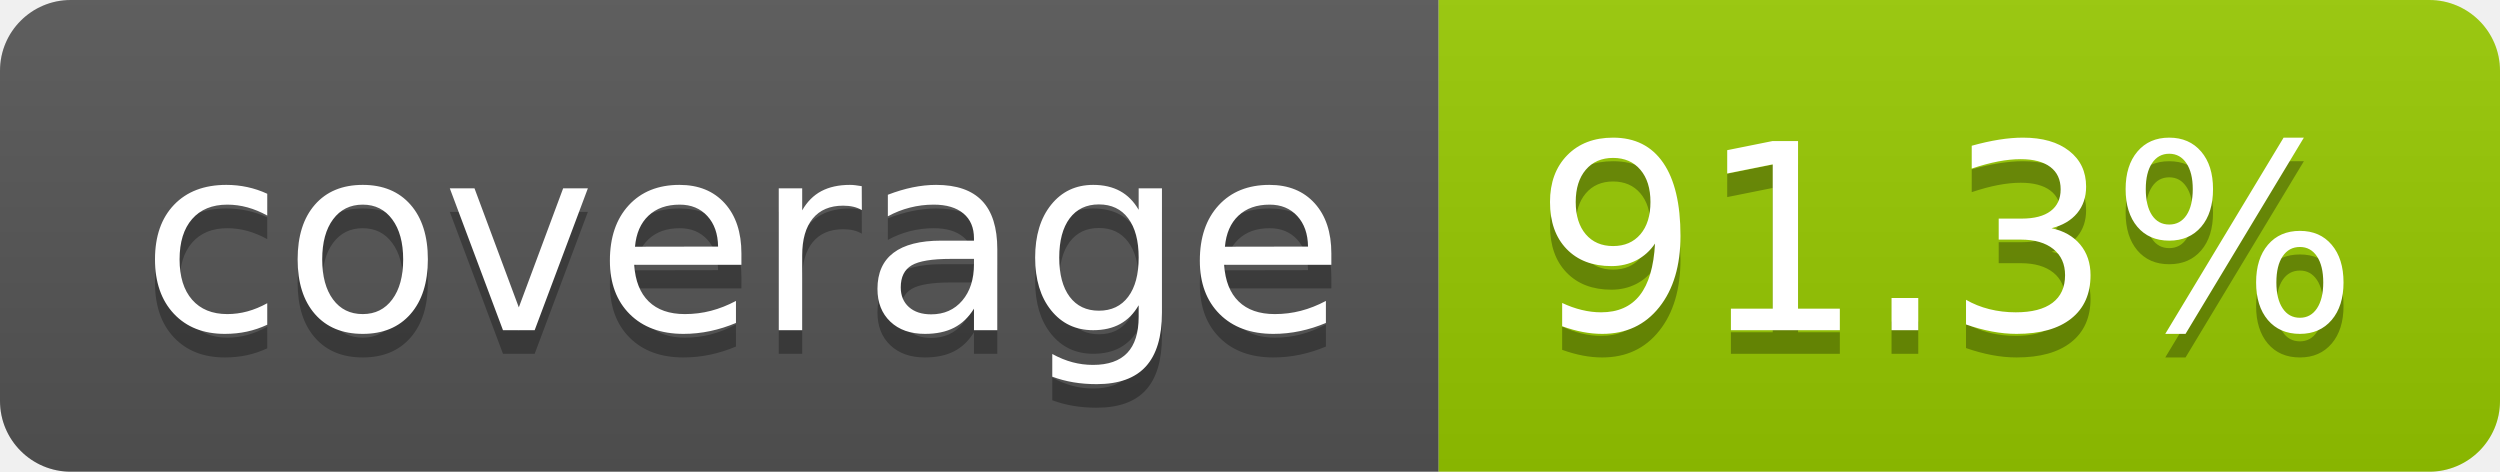
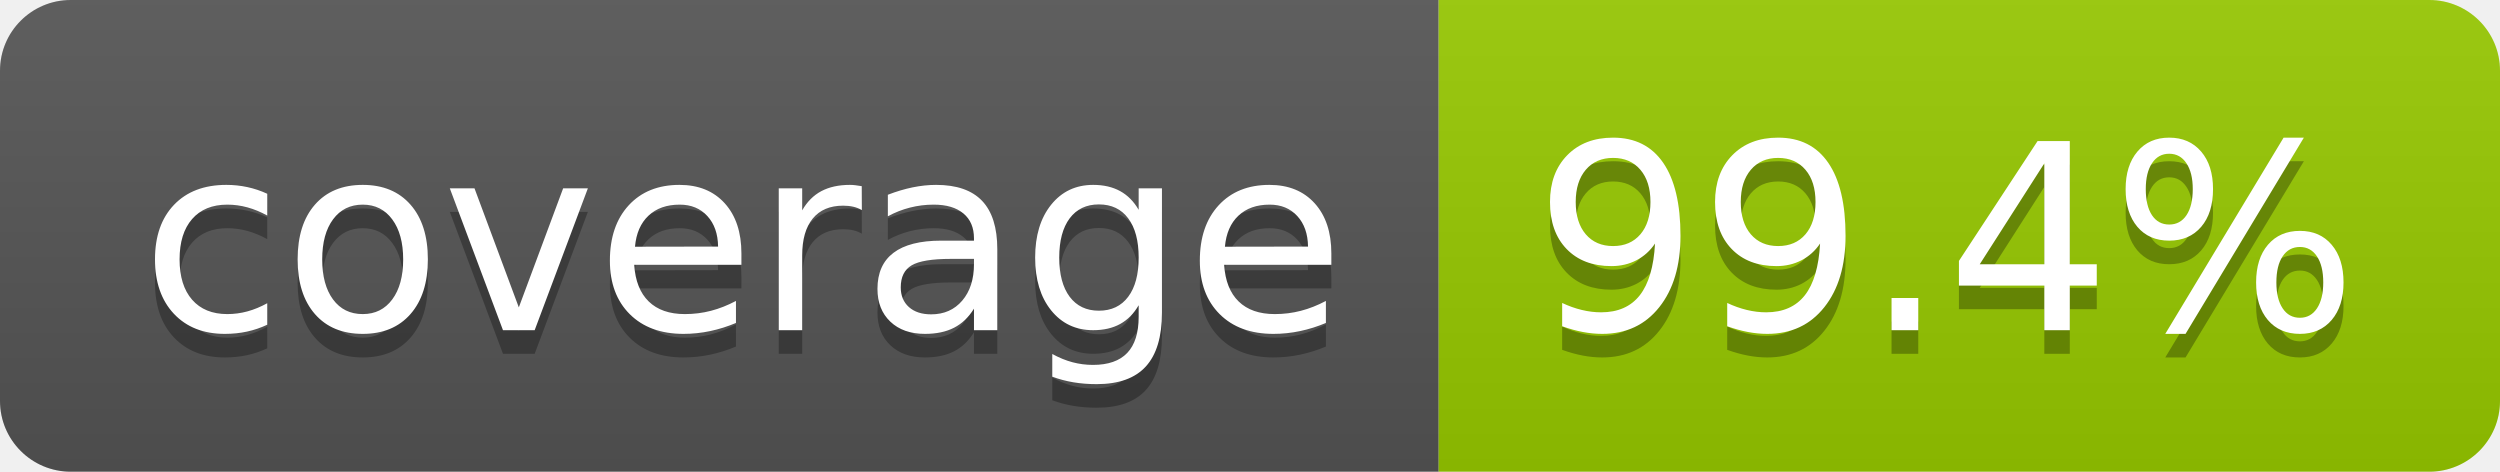
- <svg xmlns="http://www.w3.org/2000/svg" width="106" height="20" role="img" aria-label="coverage: 91.3%">
+ <svg xmlns="http://www.w3.org/2000/svg" width="106" height="20" role="img" aria-label="coverage: 99.4%">
  <linearGradient id="s" x2="0" y2="100%">
    <stop offset="0" stop-color="#bbb" stop-opacity=".1" />
    <stop offset="1" stop-opacity=".1" />
  </linearGradient>
  <clipPath id="r">
    <rect width="106" height="20" rx="3" fill="#fff" />
  </clipPath>
  <g clip-path="url(#r)">
    <rect width="61" height="20" fill="#555" />
    <rect x="61" width="45" height="20" fill="#97ca00" />
    <rect width="106" height="20" fill="url(#s)" />
  </g>
  <g fill="#fff" text-anchor="middle" font-family="Verdana,Geneva,DejaVu Sans,sans-serif" text-rendering="geometricPrecision" font-size="110">
    <text aria-hidden="true" x="315" y="150" fill="#010101" fill-opacity=".3" transform="scale(.1)" textLength="510">coverage</text>
    <text x="315" y="140" transform="scale(.1)" fill="#fff" textLength="510">coverage</text>
-     <text aria-hidden="true" x="825" y="150" fill="#010101" fill-opacity=".3" transform="scale(.1)" textLength="350">91.3%</text>
-     <text x="825" y="140" transform="scale(.1)" fill="#fff" textLength="350">91.3%</text>
+     <text aria-hidden="true" x="825" y="150" fill="#010101" fill-opacity=".3" transform="scale(.1)" textLength="350">99.4%</text>
+     <text x="825" y="140" transform="scale(.1)" fill="#fff" textLength="350">99.4%</text>
  </g>
</svg>
